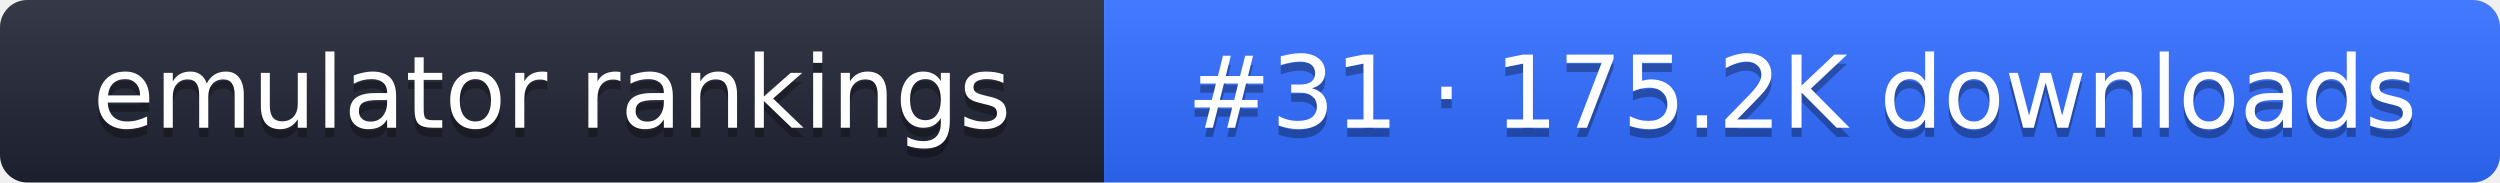
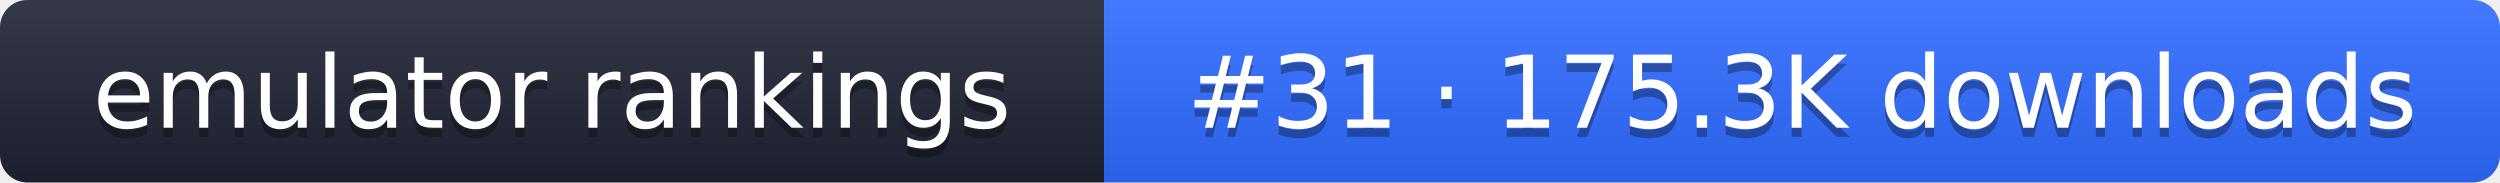
- <svg xmlns="http://www.w3.org/2000/svg" width="274" height="20" role="img" aria-label="emulator rankings: #31 · 175.2K downloads">
+ <svg xmlns="http://www.w3.org/2000/svg" width="274" height="20" role="img" aria-label="emulator rankings: #31 · 175.3K downloads">
  <linearGradient id="g" x2="0" y2="100%">
    <stop offset="0" stop-color="#fff" stop-opacity=".1" />
    <stop offset="1" stop-opacity=".1" />
  </linearGradient>
  <clipPath id="r">
    <rect width="274" height="20" rx="3" fill="#fff" />
  </clipPath>
  <g clip-path="url(#r)">
    <rect width="121" height="20" fill="#1f2433" />
    <rect x="121" width="153" height="20" fill="#2f6bff" />
    <rect width="274" height="20" fill="url(#g)" />
  </g>
  <g fill="#fff" text-anchor="middle" font-family="Verdana,DejaVu Sans,sans-serif" font-size="11">
    <text x="60.5" y="15" fill="#010101" fill-opacity=".3">emulator rankings</text>
    <text x="60.5" y="14">emulator rankings</text>
-     <text x="197.5" y="15" fill="#010101" fill-opacity=".3">#31 · 175.2K downloads</text>
-     <text x="197.5" y="14">#31 · 175.2K downloads</text>
+     <text x="197.5" y="15" fill="#010101" fill-opacity=".3">#31 · 175.3K downloads</text>
+     <text x="197.5" y="14">#31 · 175.3K downloads</text>
  </g>
</svg>
